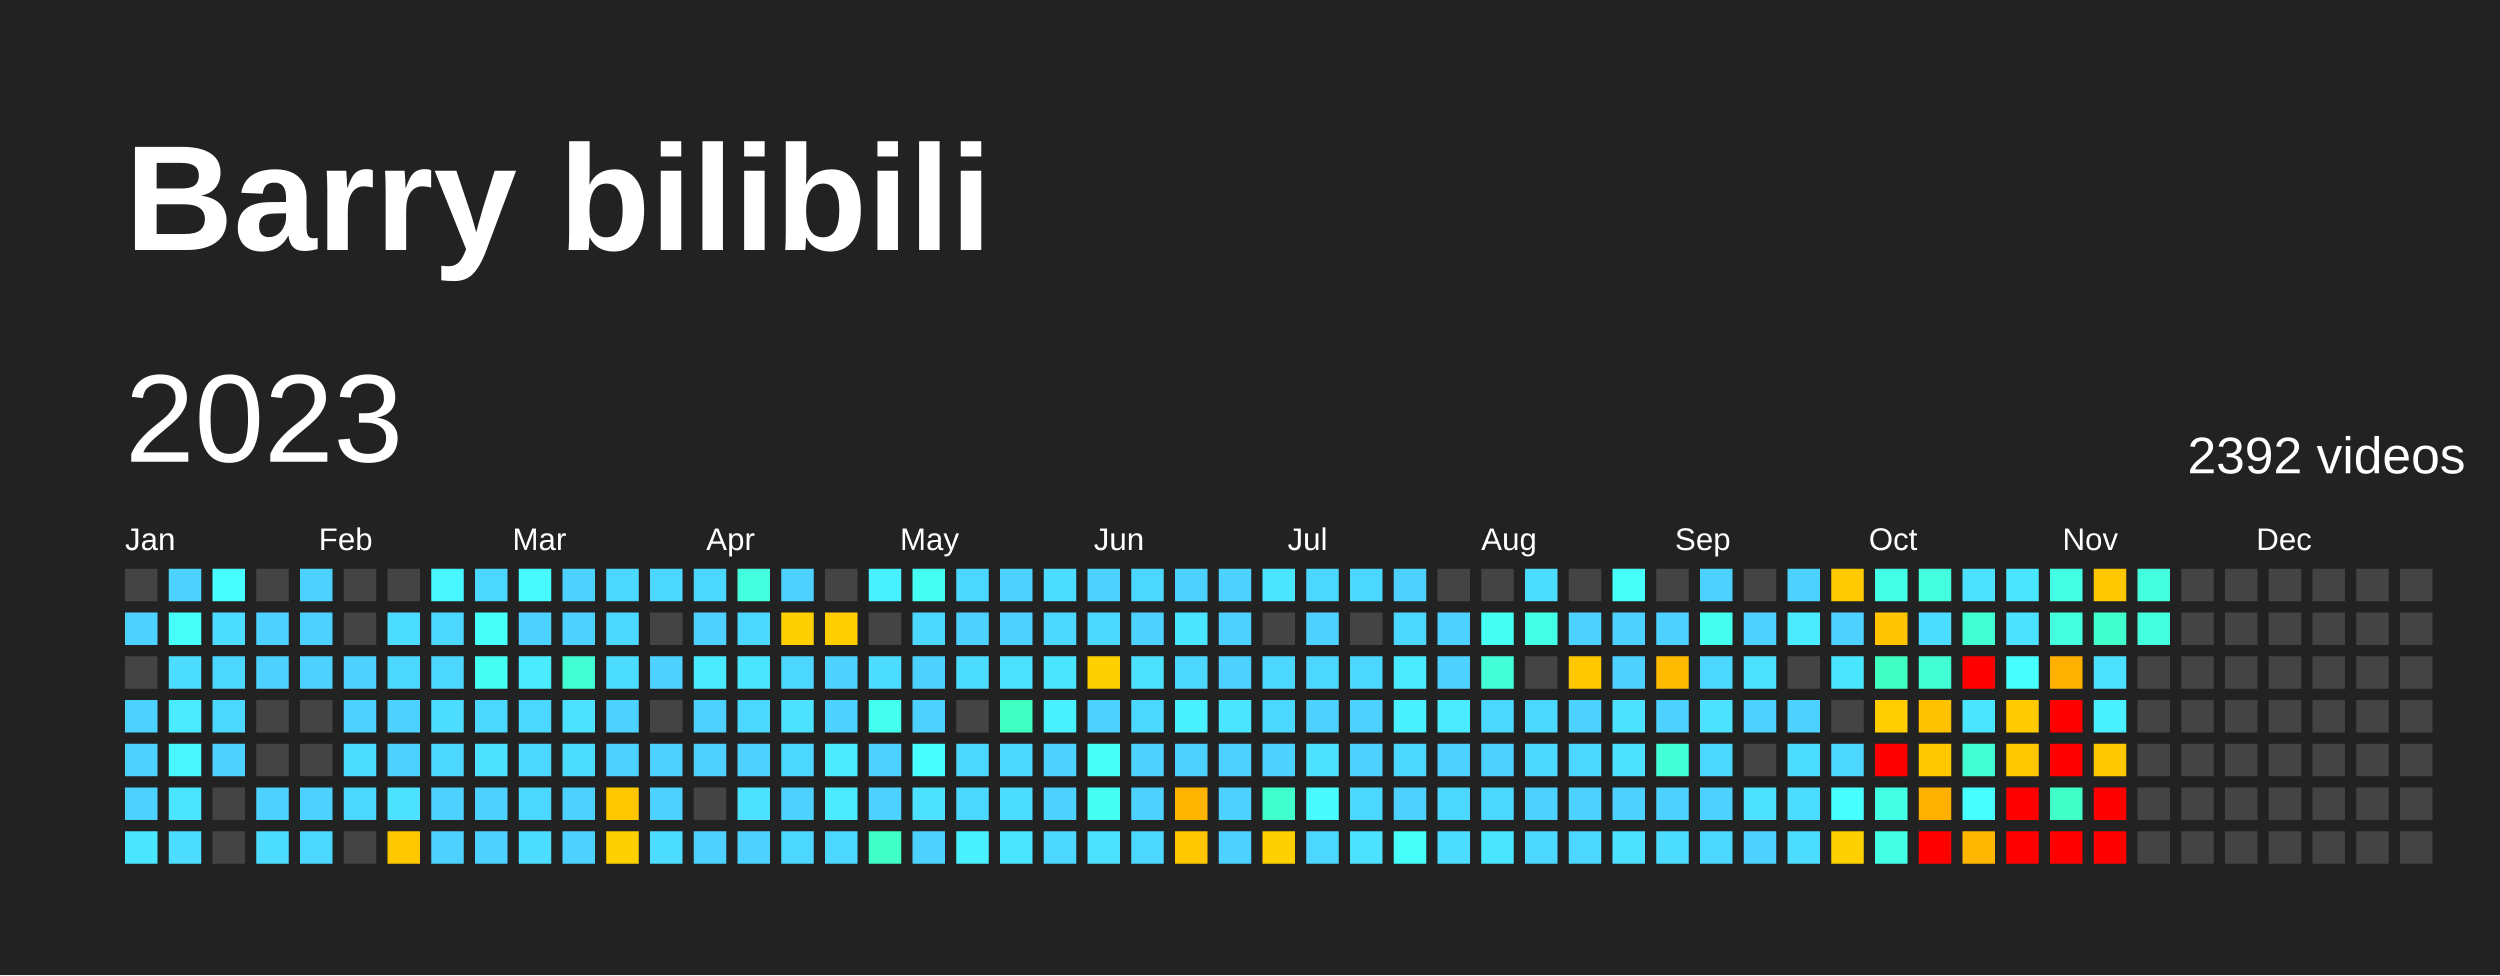
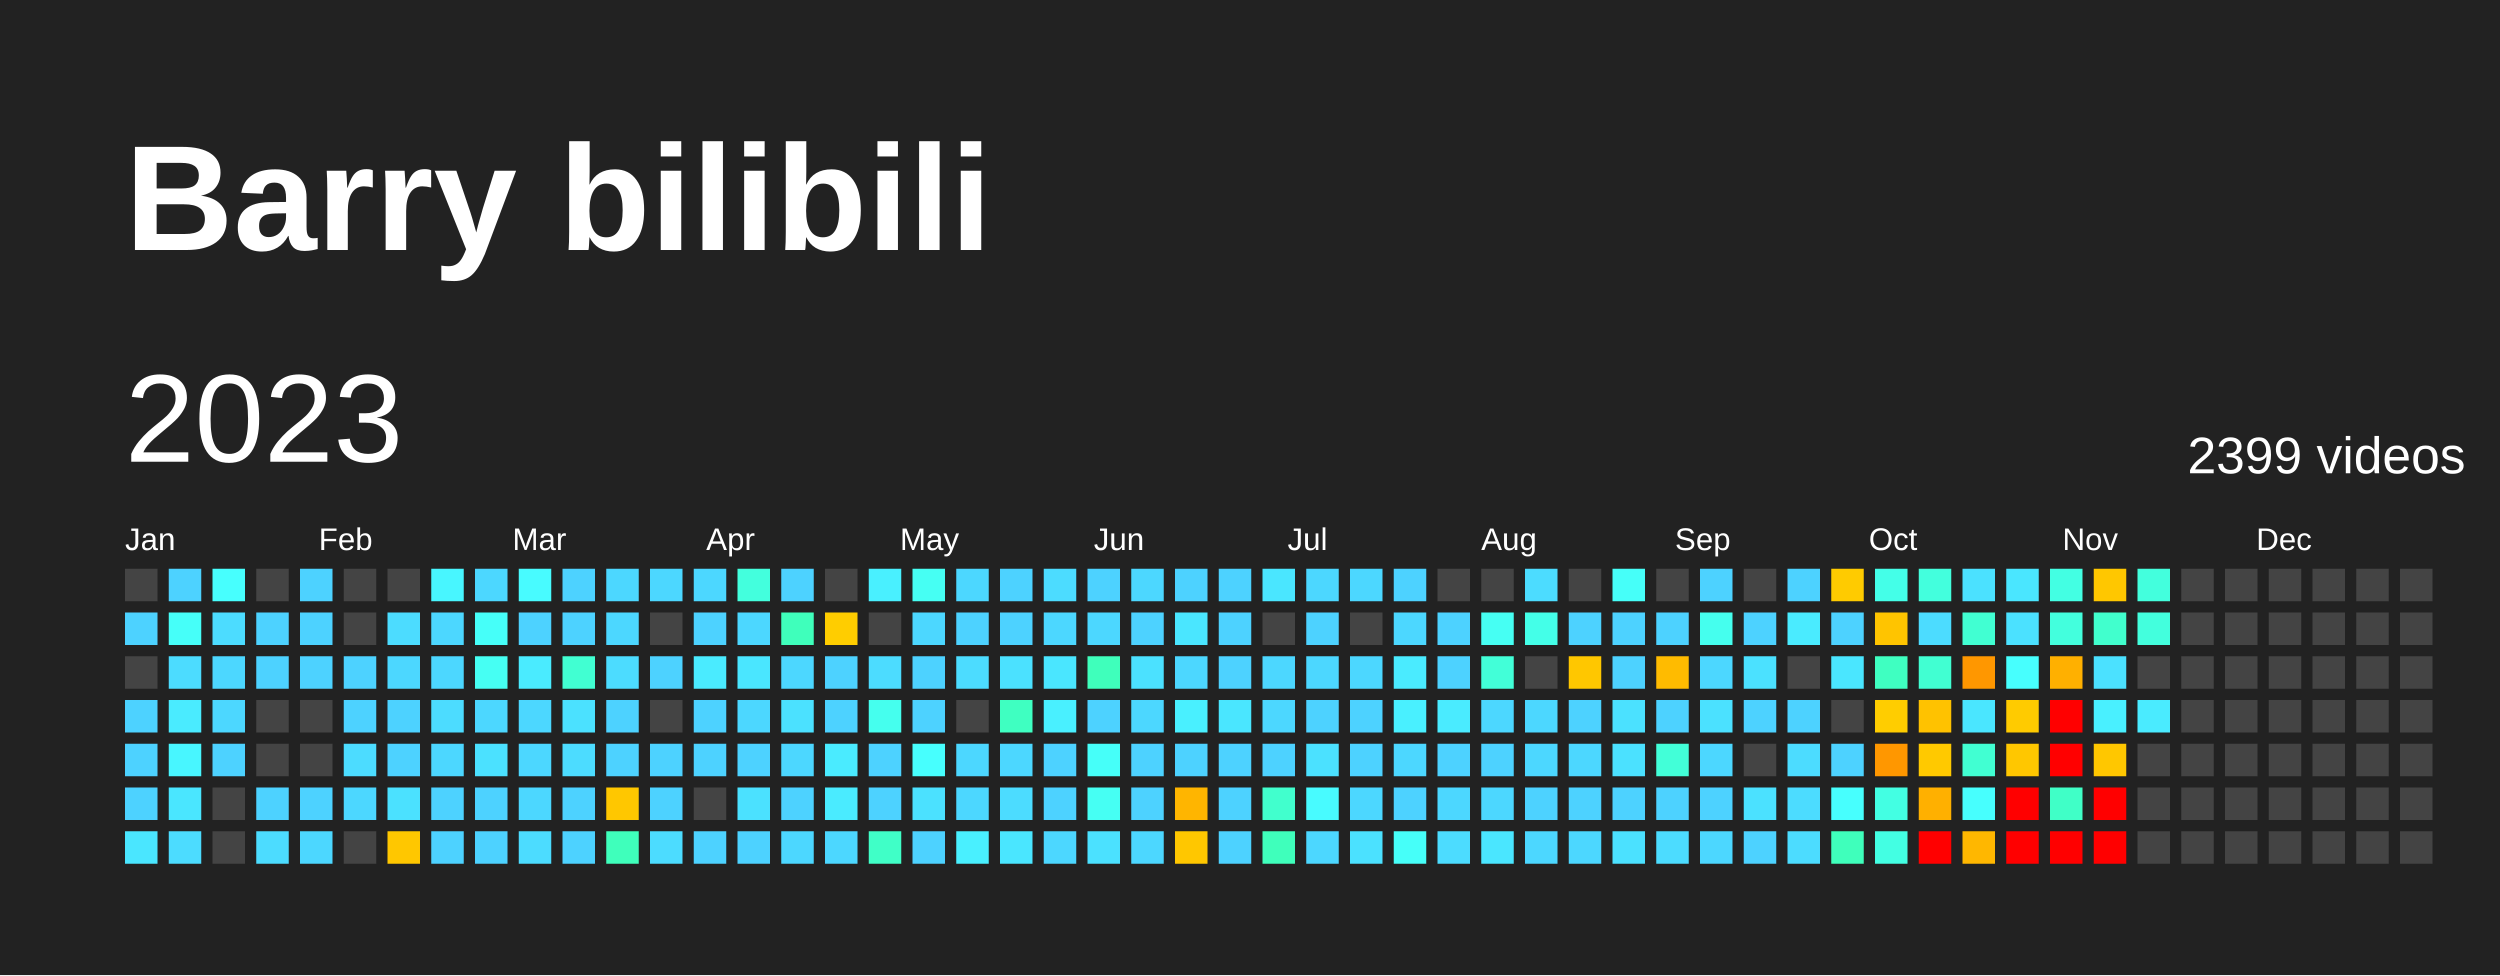
<svg xmlns="http://www.w3.org/2000/svg" baseProfile="full" height="78mm" version="1.1" viewBox="0,0,200,78" width="200mm">
  <defs />
  <rect fill="#222222" height="78" width="200" x="0" y="0" />
  <text fill="#FFFFFF" style="font-size:12px; font-family:Arial; font-weight:bold;" x="10" y="20">Barry bilibili</text>
  <text dominant-baseline="hanging" fill="#FFFFFF" style="font-size:10.0px; font-family:Arial;" x="10" y="30">2023</text>
-   <text dominant-baseline="hanging" fill="#FFFFFF" style="font-size:4.125px; font-family:Arial;" x="175" y="35">2392 videos</text>
+   <text dominant-baseline="hanging" fill="#FFFFFF" style="font-size:4.125px; font-family:Arial;" x="175" y="35">2399 videos</text>
  <text fill="#FFFFFF" style="font-size:2.5px; font-family:Arial" x="10.0" y="44">Jan</text>
  <text fill="#FFFFFF" style="font-size:2.5px; font-family:Arial" x="25.5" y="44">Feb</text>
  <text fill="#FFFFFF" style="font-size:2.5px; font-family:Arial" x="41.0" y="44">Mar</text>
  <text fill="#FFFFFF" style="font-size:2.5px; font-family:Arial" x="56.5" y="44">Apr</text>
  <text fill="#FFFFFF" style="font-size:2.5px; font-family:Arial" x="72.0" y="44">May</text>
  <text fill="#FFFFFF" style="font-size:2.5px; font-family:Arial" x="87.5" y="44">Jun</text>
  <text fill="#FFFFFF" style="font-size:2.5px; font-family:Arial" x="103.0" y="44">Jul</text>
  <text fill="#FFFFFF" style="font-size:2.5px; font-family:Arial" x="118.5" y="44">Aug</text>
  <text fill="#FFFFFF" style="font-size:2.5px; font-family:Arial" x="134.0" y="44">Sep</text>
  <text fill="#FFFFFF" style="font-size:2.5px; font-family:Arial" x="149.5" y="44">Oct</text>
  <text fill="#FFFFFF" style="font-size:2.5px; font-family:Arial" x="165.0" y="44">Nov</text>
  <text fill="#FFFFFF" style="font-size:2.5px; font-family:Arial" x="180.5" y="44">Dec</text>
  <rect fill="#444444" height="2.6" width="2.6" x="10.0" y="45.5" />
  <rect fill="#4dd2ff" height="2.6" width="2.6" x="10.0" y="49.0" />
  <rect fill="#444444" height="2.6" width="2.6" x="10.0" y="52.5" />
  <rect fill="#4dd2ff" height="2.6" width="2.6" x="10.0" y="56.0" />
  <rect fill="#4dd2ff" height="2.6" width="2.6" x="10.0" y="59.5" />
  <rect fill="#4dd2ff" height="2.6" width="2.6" x="10.0" y="63.0" />
  <rect fill="#4ae6ff" height="2.6" width="2.6" x="10.0" y="66.5" />
  <rect fill="#4dd2ff" height="2.6" width="2.6" x="13.5" y="45.5" />
  <rect fill="#46fff9" height="2.6" width="2.6" x="13.5" y="49.0" />
  <rect fill="#4cdcff" height="2.6" width="2.6" x="13.5" y="52.5" />
  <rect fill="#4aebff" height="2.6" width="2.6" x="13.5" y="56.0" />
  <rect fill="#48f6ff" height="2.6" width="2.6" x="13.5" y="59.5" />
  <rect fill="#4ae6ff" height="2.6" width="2.6" x="13.5" y="63.0" />
  <rect fill="#4cdcff" height="2.6" width="2.6" x="13.5" y="66.5" />
  <rect fill="#47fffe" height="2.6" width="2.6" x="17.0" y="45.5" />
  <rect fill="#4cdcff" height="2.6" width="2.6" x="17.0" y="49.0" />
  <rect fill="#4cd7ff" height="2.6" width="2.6" x="17.0" y="52.5" />
  <rect fill="#4cd7ff" height="2.6" width="2.6" x="17.0" y="56.0" />
  <rect fill="#4dd2ff" height="2.6" width="2.6" x="17.0" y="59.5" />
  <rect fill="#444444" height="2.6" width="2.6" x="17.0" y="63.0" />
  <rect fill="#444444" height="2.6" width="2.6" x="17.0" y="66.5" />
  <rect fill="#444444" height="2.6" width="2.6" x="20.5" y="45.5" />
  <rect fill="#4dd2ff" height="2.6" width="2.6" x="20.5" y="49.0" />
  <rect fill="#4dd2ff" height="2.6" width="2.6" x="20.5" y="52.5" />
  <rect fill="#444444" height="2.6" width="2.6" x="20.5" y="56.0" />
  <rect fill="#444444" height="2.6" width="2.6" x="20.5" y="59.5" />
  <rect fill="#4dd2ff" height="2.6" width="2.6" x="20.5" y="63.0" />
  <rect fill="#4cdcff" height="2.6" width="2.6" x="20.5" y="66.5" />
  <rect fill="#4dd2ff" height="2.6" width="2.6" x="24.0" y="45.5" />
  <rect fill="#4dd2ff" height="2.6" width="2.6" x="24.0" y="49.0" />
  <rect fill="#4dd2ff" height="2.6" width="2.6" x="24.0" y="52.5" />
  <rect fill="#444444" height="2.6" width="2.6" x="24.0" y="56.0" />
  <rect fill="#444444" height="2.6" width="2.6" x="24.0" y="59.5" />
  <rect fill="#4dd2ff" height="2.6" width="2.6" x="24.0" y="63.0" />
  <rect fill="#4cd7ff" height="2.6" width="2.6" x="24.0" y="66.5" />
  <rect fill="#444444" height="2.6" width="2.6" x="27.5" y="45.5" />
  <rect fill="#444444" height="2.6" width="2.6" x="27.5" y="49.0" />
  <rect fill="#4dd2ff" height="2.6" width="2.6" x="27.5" y="52.5" />
  <rect fill="#4dd2ff" height="2.6" width="2.6" x="27.5" y="56.0" />
  <rect fill="#4cdcff" height="2.6" width="2.6" x="27.5" y="59.5" />
  <rect fill="#4cd7ff" height="2.6" width="2.6" x="27.5" y="63.0" />
  <rect fill="#444444" height="2.6" width="2.6" x="27.5" y="66.5" />
  <rect fill="#444444" height="2.6" width="2.6" x="31.0" y="45.5" />
  <rect fill="#4cdcff" height="2.6" width="2.6" x="31.0" y="49.0" />
  <rect fill="#4cd7ff" height="2.6" width="2.6" x="31.0" y="52.5" />
  <rect fill="#4dd2ff" height="2.6" width="2.6" x="31.0" y="56.0" />
  <rect fill="#4dd2ff" height="2.6" width="2.6" x="31.0" y="59.5" />
  <rect fill="#4be1ff" height="2.6" width="2.6" x="31.0" y="63.0" />
  <rect fill="#ffc700" height="2.6" width="2.6" x="31.0" y="66.5" />
  <rect fill="#48f6ff" height="2.6" width="2.6" x="34.5" y="45.5" />
  <rect fill="#4cd7ff" height="2.6" width="2.6" x="34.5" y="49.0" />
  <rect fill="#4cd7ff" height="2.6" width="2.6" x="34.5" y="52.5" />
  <rect fill="#4cdcff" height="2.6" width="2.6" x="34.5" y="56.0" />
  <rect fill="#4cd7ff" height="2.6" width="2.6" x="34.5" y="59.5" />
  <rect fill="#4dd2ff" height="2.6" width="2.6" x="34.5" y="63.0" />
  <rect fill="#4dd2ff" height="2.6" width="2.6" x="34.5" y="66.5" />
  <rect fill="#4cd7ff" height="2.6" width="2.6" x="38.0" y="45.5" />
  <rect fill="#46fff9" height="2.6" width="2.6" x="38.0" y="49.0" />
  <rect fill="#46fff3" height="2.6" width="2.6" x="38.0" y="52.5" />
  <rect fill="#4cd7ff" height="2.6" width="2.6" x="38.0" y="56.0" />
  <rect fill="#4be1ff" height="2.6" width="2.6" x="38.0" y="59.5" />
  <rect fill="#4dd2ff" height="2.6" width="2.6" x="38.0" y="63.0" />
  <rect fill="#4dd2ff" height="2.6" width="2.6" x="38.0" y="66.5" />
  <rect fill="#48fbff" height="2.6" width="2.6" x="41.5" y="45.5" />
  <rect fill="#4dd2ff" height="2.6" width="2.6" x="41.5" y="49.0" />
  <rect fill="#4aebff" height="2.6" width="2.6" x="41.5" y="52.5" />
  <rect fill="#4cd7ff" height="2.6" width="2.6" x="41.5" y="56.0" />
  <rect fill="#4cd7ff" height="2.6" width="2.6" x="41.5" y="59.5" />
  <rect fill="#4cd7ff" height="2.6" width="2.6" x="41.5" y="63.0" />
  <rect fill="#4cdcff" height="2.6" width="2.6" x="41.5" y="66.5" />
  <rect fill="#4dd2ff" height="2.6" width="2.6" x="45.0" y="45.5" />
  <rect fill="#4dd2ff" height="2.6" width="2.6" x="45.0" y="49.0" />
  <rect fill="#41ffd2" height="2.6" width="2.6" x="45.0" y="52.5" />
  <rect fill="#4be1ff" height="2.6" width="2.6" x="45.0" y="56.0" />
  <rect fill="#4cdcff" height="2.6" width="2.6" x="45.0" y="59.5" />
  <rect fill="#4dd2ff" height="2.6" width="2.6" x="45.0" y="63.0" />
  <rect fill="#4dd2ff" height="2.6" width="2.6" x="45.0" y="66.5" />
  <rect fill="#4cd7ff" height="2.6" width="2.6" x="48.5" y="45.5" />
  <rect fill="#4cd7ff" height="2.6" width="2.6" x="48.5" y="49.0" />
  <rect fill="#4cdcff" height="2.6" width="2.6" x="48.5" y="52.5" />
  <rect fill="#4dd2ff" height="2.6" width="2.6" x="48.5" y="56.0" />
  <rect fill="#4dd2ff" height="2.6" width="2.6" x="48.5" y="59.5" />
  <rect fill="#ffc700" height="2.6" width="2.6" x="48.5" y="63.0" />
-   <rect fill="#ffd000" height="2.6" width="2.6" x="48.5" y="66.5" />
+   <rect fill="#3fffbb" height="2.6" width="2.6" x="48.5" y="66.5" />
  <rect fill="#4cd7ff" height="2.6" width="2.6" x="52.0" y="45.5" />
  <rect fill="#444444" height="2.6" width="2.6" x="52.0" y="49.0" />
  <rect fill="#4dd2ff" height="2.6" width="2.6" x="52.0" y="52.5" />
  <rect fill="#444444" height="2.6" width="2.6" x="52.0" y="56.0" />
  <rect fill="#4dd2ff" height="2.6" width="2.6" x="52.0" y="59.5" />
  <rect fill="#4dd2ff" height="2.6" width="2.6" x="52.0" y="63.0" />
  <rect fill="#4cdcff" height="2.6" width="2.6" x="52.0" y="66.5" />
  <rect fill="#4cd7ff" height="2.6" width="2.6" x="55.5" y="45.5" />
  <rect fill="#4dd2ff" height="2.6" width="2.6" x="55.5" y="49.0" />
  <rect fill="#4aebff" height="2.6" width="2.6" x="55.5" y="52.5" />
  <rect fill="#4dd2ff" height="2.6" width="2.6" x="55.5" y="56.0" />
  <rect fill="#4dd2ff" height="2.6" width="2.6" x="55.5" y="59.5" />
  <rect fill="#444444" height="2.6" width="2.6" x="55.5" y="63.0" />
  <rect fill="#4dd2ff" height="2.6" width="2.6" x="55.5" y="66.5" />
  <rect fill="#43ffdd" height="2.6" width="2.6" x="59.0" y="45.5" />
  <rect fill="#4cd7ff" height="2.6" width="2.6" x="59.0" y="49.0" />
  <rect fill="#4ae6ff" height="2.6" width="2.6" x="59.0" y="52.5" />
  <rect fill="#4cd7ff" height="2.6" width="2.6" x="59.0" y="56.0" />
  <rect fill="#4dd2ff" height="2.6" width="2.6" x="59.0" y="59.5" />
  <rect fill="#4be1ff" height="2.6" width="2.6" x="59.0" y="63.0" />
  <rect fill="#4dd2ff" height="2.6" width="2.6" x="59.0" y="66.5" />
  <rect fill="#4dd2ff" height="2.6" width="2.6" x="62.5" y="45.5" />
-   <rect fill="#ffd000" height="2.6" width="2.6" x="62.5" y="49.0" />
+   <rect fill="#3fffbb" height="2.6" width="2.6" x="62.5" y="49.0" />
  <rect fill="#4cd7ff" height="2.6" width="2.6" x="62.5" y="52.5" />
  <rect fill="#4be1ff" height="2.6" width="2.6" x="62.5" y="56.0" />
  <rect fill="#4cd7ff" height="2.6" width="2.6" x="62.5" y="59.5" />
  <rect fill="#4dd2ff" height="2.6" width="2.6" x="62.5" y="63.0" />
  <rect fill="#4cd7ff" height="2.6" width="2.6" x="62.5" y="66.5" />
  <rect fill="#444444" height="2.6" width="2.6" x="66.0" y="45.5" />
  <rect fill="#ffcd00" height="2.6" width="2.6" x="66.0" y="49.0" />
  <rect fill="#4dd2ff" height="2.6" width="2.6" x="66.0" y="52.5" />
  <rect fill="#4dd2ff" height="2.6" width="2.6" x="66.0" y="56.0" />
  <rect fill="#4aebff" height="2.6" width="2.6" x="66.0" y="59.5" />
  <rect fill="#4aebff" height="2.6" width="2.6" x="66.0" y="63.0" />
  <rect fill="#4cd7ff" height="2.6" width="2.6" x="66.0" y="66.5" />
  <rect fill="#49f0ff" height="2.6" width="2.6" x="69.5" y="45.5" />
  <rect fill="#444444" height="2.6" width="2.6" x="69.5" y="49.0" />
  <rect fill="#4cdcff" height="2.6" width="2.6" x="69.5" y="52.5" />
  <rect fill="#45ffee" height="2.6" width="2.6" x="69.5" y="56.0" />
  <rect fill="#4dd2ff" height="2.6" width="2.6" x="69.5" y="59.5" />
  <rect fill="#4dd2ff" height="2.6" width="2.6" x="69.5" y="63.0" />
  <rect fill="#40ffc7" height="2.6" width="2.6" x="69.5" y="66.5" />
  <rect fill="#46fff3" height="2.6" width="2.6" x="73.0" y="45.5" />
  <rect fill="#4cd7ff" height="2.6" width="2.6" x="73.0" y="49.0" />
  <rect fill="#4dd2ff" height="2.6" width="2.6" x="73.0" y="52.5" />
  <rect fill="#4dd2ff" height="2.6" width="2.6" x="73.0" y="56.0" />
  <rect fill="#47fffe" height="2.6" width="2.6" x="73.0" y="59.5" />
  <rect fill="#4be1ff" height="2.6" width="2.6" x="73.0" y="63.0" />
  <rect fill="#4dd2ff" height="2.6" width="2.6" x="73.0" y="66.5" />
  <rect fill="#4cd7ff" height="2.6" width="2.6" x="76.5" y="45.5" />
  <rect fill="#4dd2ff" height="2.6" width="2.6" x="76.5" y="49.0" />
  <rect fill="#4cdcff" height="2.6" width="2.6" x="76.5" y="52.5" />
  <rect fill="#444444" height="2.6" width="2.6" x="76.5" y="56.0" />
  <rect fill="#4cd7ff" height="2.6" width="2.6" x="76.5" y="59.5" />
  <rect fill="#4cd7ff" height="2.6" width="2.6" x="76.5" y="63.0" />
  <rect fill="#49f0ff" height="2.6" width="2.6" x="76.5" y="66.5" />
  <rect fill="#4dd2ff" height="2.6" width="2.6" x="80.0" y="45.5" />
  <rect fill="#4dd2ff" height="2.6" width="2.6" x="80.0" y="49.0" />
  <rect fill="#4be1ff" height="2.6" width="2.6" x="80.0" y="52.5" />
  <rect fill="#3fffc1" height="2.6" width="2.6" x="80.0" y="56.0" />
  <rect fill="#4cd7ff" height="2.6" width="2.6" x="80.0" y="59.5" />
  <rect fill="#4cdcff" height="2.6" width="2.6" x="80.0" y="63.0" />
  <rect fill="#4ae6ff" height="2.6" width="2.6" x="80.0" y="66.5" />
  <rect fill="#4cdcff" height="2.6" width="2.6" x="83.5" y="45.5" />
  <rect fill="#4cd7ff" height="2.6" width="2.6" x="83.5" y="49.0" />
  <rect fill="#4ae6ff" height="2.6" width="2.6" x="83.5" y="52.5" />
  <rect fill="#49f0ff" height="2.6" width="2.6" x="83.5" y="56.0" />
  <rect fill="#4dd2ff" height="2.6" width="2.6" x="83.5" y="59.5" />
  <rect fill="#4dd2ff" height="2.6" width="2.6" x="83.5" y="63.0" />
  <rect fill="#4cd7ff" height="2.6" width="2.6" x="83.5" y="66.5" />
  <rect fill="#4dd2ff" height="2.6" width="2.6" x="87.0" y="45.5" />
  <rect fill="#4cd7ff" height="2.6" width="2.6" x="87.0" y="49.0" />
-   <rect fill="#ffd000" height="2.6" width="2.6" x="87.0" y="52.5" />
+   <rect fill="#3fffbb" height="2.6" width="2.6" x="87.0" y="52.5" />
  <rect fill="#4dd2ff" height="2.6" width="2.6" x="87.0" y="56.0" />
  <rect fill="#46fff9" height="2.6" width="2.6" x="87.0" y="59.5" />
  <rect fill="#46fff3" height="2.6" width="2.6" x="87.0" y="63.0" />
  <rect fill="#4be1ff" height="2.6" width="2.6" x="87.0" y="66.5" />
  <rect fill="#4cd7ff" height="2.6" width="2.6" x="90.5" y="45.5" />
  <rect fill="#4dd2ff" height="2.6" width="2.6" x="90.5" y="49.0" />
  <rect fill="#4be1ff" height="2.6" width="2.6" x="90.5" y="52.5" />
  <rect fill="#4cd7ff" height="2.6" width="2.6" x="90.5" y="56.0" />
  <rect fill="#4dd2ff" height="2.6" width="2.6" x="90.5" y="59.5" />
  <rect fill="#4dd2ff" height="2.6" width="2.6" x="90.5" y="63.0" />
  <rect fill="#4cd7ff" height="2.6" width="2.6" x="90.5" y="66.5" />
  <rect fill="#4dd2ff" height="2.6" width="2.6" x="94.0" y="45.5" />
  <rect fill="#4ae6ff" height="2.6" width="2.6" x="94.0" y="49.0" />
  <rect fill="#4cd7ff" height="2.6" width="2.6" x="94.0" y="52.5" />
  <rect fill="#49f0ff" height="2.6" width="2.6" x="94.0" y="56.0" />
  <rect fill="#4dd2ff" height="2.6" width="2.6" x="94.0" y="59.5" />
  <rect fill="#ffb500" height="2.6" width="2.6" x="94.0" y="63.0" />
  <rect fill="#ffc700" height="2.6" width="2.6" x="94.0" y="66.5" />
  <rect fill="#4dd2ff" height="2.6" width="2.6" x="97.5" y="45.5" />
  <rect fill="#4dd2ff" height="2.6" width="2.6" x="97.5" y="49.0" />
  <rect fill="#4dd2ff" height="2.6" width="2.6" x="97.5" y="52.5" />
  <rect fill="#4ae6ff" height="2.6" width="2.6" x="97.5" y="56.0" />
  <rect fill="#4dd2ff" height="2.6" width="2.6" x="97.5" y="59.5" />
  <rect fill="#4dd2ff" height="2.6" width="2.6" x="97.5" y="63.0" />
  <rect fill="#4dd2ff" height="2.6" width="2.6" x="97.5" y="66.5" />
  <rect fill="#4ae6ff" height="2.6" width="2.6" x="101.0" y="45.5" />
  <rect fill="#444444" height="2.6" width="2.6" x="101.0" y="49.0" />
  <rect fill="#4cd7ff" height="2.6" width="2.6" x="101.0" y="52.5" />
  <rect fill="#4cd7ff" height="2.6" width="2.6" x="101.0" y="56.0" />
  <rect fill="#4dd2ff" height="2.6" width="2.6" x="101.0" y="59.5" />
  <rect fill="#41ffcd" height="2.6" width="2.6" x="101.0" y="63.0" />
-   <rect fill="#ffd000" height="2.6" width="2.6" x="101.0" y="66.5" />
+   <rect fill="#3fffbb" height="2.6" width="2.6" x="101.0" y="66.5" />
  <rect fill="#4cd7ff" height="2.6" width="2.6" x="104.5" y="45.5" />
  <rect fill="#4dd2ff" height="2.6" width="2.6" x="104.5" y="49.0" />
  <rect fill="#4cd7ff" height="2.6" width="2.6" x="104.5" y="52.5" />
  <rect fill="#4dd2ff" height="2.6" width="2.6" x="104.5" y="56.0" />
  <rect fill="#4be1ff" height="2.6" width="2.6" x="104.5" y="59.5" />
  <rect fill="#48fbff" height="2.6" width="2.6" x="104.5" y="63.0" />
  <rect fill="#4cd7ff" height="2.6" width="2.6" x="104.5" y="66.5" />
  <rect fill="#4cd7ff" height="2.6" width="2.6" x="108.0" y="45.5" />
  <rect fill="#444444" height="2.6" width="2.6" x="108.0" y="49.0" />
  <rect fill="#4cd7ff" height="2.6" width="2.6" x="108.0" y="52.5" />
  <rect fill="#4dd2ff" height="2.6" width="2.6" x="108.0" y="56.0" />
  <rect fill="#4dd2ff" height="2.6" width="2.6" x="108.0" y="59.5" />
  <rect fill="#4cd7ff" height="2.6" width="2.6" x="108.0" y="63.0" />
  <rect fill="#4be1ff" height="2.6" width="2.6" x="108.0" y="66.5" />
  <rect fill="#4dd2ff" height="2.6" width="2.6" x="111.5" y="45.5" />
  <rect fill="#4cd7ff" height="2.6" width="2.6" x="111.5" y="49.0" />
  <rect fill="#4aebff" height="2.6" width="2.6" x="111.5" y="52.5" />
  <rect fill="#49f0ff" height="2.6" width="2.6" x="111.5" y="56.0" />
  <rect fill="#4cd7ff" height="2.6" width="2.6" x="111.5" y="59.5" />
  <rect fill="#4dd2ff" height="2.6" width="2.6" x="111.5" y="63.0" />
  <rect fill="#46fff9" height="2.6" width="2.6" x="111.5" y="66.5" />
  <rect fill="#444444" height="2.6" width="2.6" x="115.0" y="45.5" />
  <rect fill="#4dd2ff" height="2.6" width="2.6" x="115.0" y="49.0" />
  <rect fill="#4dd2ff" height="2.6" width="2.6" x="115.0" y="52.5" />
  <rect fill="#4aebff" height="2.6" width="2.6" x="115.0" y="56.0" />
  <rect fill="#4dd2ff" height="2.6" width="2.6" x="115.0" y="59.5" />
  <rect fill="#4cd7ff" height="2.6" width="2.6" x="115.0" y="63.0" />
  <rect fill="#4cdcff" height="2.6" width="2.6" x="115.0" y="66.5" />
  <rect fill="#444444" height="2.6" width="2.6" x="118.5" y="45.5" />
  <rect fill="#46fff3" height="2.6" width="2.6" x="118.5" y="49.0" />
  <rect fill="#42ffd8" height="2.6" width="2.6" x="118.5" y="52.5" />
  <rect fill="#4cd7ff" height="2.6" width="2.6" x="118.5" y="56.0" />
  <rect fill="#4dd2ff" height="2.6" width="2.6" x="118.5" y="59.5" />
  <rect fill="#4cd7ff" height="2.6" width="2.6" x="118.5" y="63.0" />
  <rect fill="#4ae6ff" height="2.6" width="2.6" x="118.5" y="66.5" />
  <rect fill="#4cdcff" height="2.6" width="2.6" x="122.0" y="45.5" />
  <rect fill="#44ffe8" height="2.6" width="2.6" x="122.0" y="49.0" />
  <rect fill="#444444" height="2.6" width="2.6" x="122.0" y="52.5" />
  <rect fill="#4cd7ff" height="2.6" width="2.6" x="122.0" y="56.0" />
  <rect fill="#4cd7ff" height="2.6" width="2.6" x="122.0" y="59.5" />
  <rect fill="#4dd2ff" height="2.6" width="2.6" x="122.0" y="63.0" />
  <rect fill="#4cd7ff" height="2.6" width="2.6" x="122.0" y="66.5" />
  <rect fill="#444444" height="2.6" width="2.6" x="125.5" y="45.5" />
  <rect fill="#4dd2ff" height="2.6" width="2.6" x="125.5" y="49.0" />
  <rect fill="#ffc700" height="2.6" width="2.6" x="125.5" y="52.5" />
  <rect fill="#4dd2ff" height="2.6" width="2.6" x="125.5" y="56.0" />
  <rect fill="#4cd7ff" height="2.6" width="2.6" x="125.5" y="59.5" />
  <rect fill="#4dd2ff" height="2.6" width="2.6" x="125.5" y="63.0" />
  <rect fill="#4cd7ff" height="2.6" width="2.6" x="125.5" y="66.5" />
  <rect fill="#46fff9" height="2.6" width="2.6" x="129.0" y="45.5" />
  <rect fill="#4dd2ff" height="2.6" width="2.6" x="129.0" y="49.0" />
  <rect fill="#4dd2ff" height="2.6" width="2.6" x="129.0" y="52.5" />
  <rect fill="#4be1ff" height="2.6" width="2.6" x="129.0" y="56.0" />
  <rect fill="#4be1ff" height="2.6" width="2.6" x="129.0" y="59.5" />
  <rect fill="#4dd2ff" height="2.6" width="2.6" x="129.0" y="63.0" />
  <rect fill="#4be1ff" height="2.6" width="2.6" x="129.0" y="66.5" />
  <rect fill="#444444" height="2.6" width="2.6" x="132.5" y="45.5" />
  <rect fill="#4dd2ff" height="2.6" width="2.6" x="132.5" y="49.0" />
  <rect fill="#ffbb00" height="2.6" width="2.6" x="132.5" y="52.5" />
  <rect fill="#4dd2ff" height="2.6" width="2.6" x="132.5" y="56.0" />
  <rect fill="#42ffd8" height="2.6" width="2.6" x="132.5" y="59.5" />
  <rect fill="#4dd2ff" height="2.6" width="2.6" x="132.5" y="63.0" />
  <rect fill="#4cdcff" height="2.6" width="2.6" x="132.5" y="66.5" />
  <rect fill="#4dd2ff" height="2.6" width="2.6" x="136.0" y="45.5" />
  <rect fill="#45ffee" height="2.6" width="2.6" x="136.0" y="49.0" />
  <rect fill="#4cd7ff" height="2.6" width="2.6" x="136.0" y="52.5" />
  <rect fill="#4be1ff" height="2.6" width="2.6" x="136.0" y="56.0" />
  <rect fill="#4cd7ff" height="2.6" width="2.6" x="136.0" y="59.5" />
  <rect fill="#4dd2ff" height="2.6" width="2.6" x="136.0" y="63.0" />
  <rect fill="#4cd7ff" height="2.6" width="2.6" x="136.0" y="66.5" />
  <rect fill="#444444" height="2.6" width="2.6" x="139.5" y="45.5" />
  <rect fill="#4dd2ff" height="2.6" width="2.6" x="139.5" y="49.0" />
  <rect fill="#4be1ff" height="2.6" width="2.6" x="139.5" y="52.5" />
  <rect fill="#4dd2ff" height="2.6" width="2.6" x="139.5" y="56.0" />
  <rect fill="#444444" height="2.6" width="2.6" x="139.5" y="59.5" />
  <rect fill="#4be1ff" height="2.6" width="2.6" x="139.5" y="63.0" />
  <rect fill="#4dd2ff" height="2.6" width="2.6" x="139.5" y="66.5" />
  <rect fill="#4dd2ff" height="2.6" width="2.6" x="143.0" y="45.5" />
  <rect fill="#4aebff" height="2.6" width="2.6" x="143.0" y="49.0" />
  <rect fill="#444444" height="2.6" width="2.6" x="143.0" y="52.5" />
  <rect fill="#4dd2ff" height="2.6" width="2.6" x="143.0" y="56.0" />
  <rect fill="#4cdcff" height="2.6" width="2.6" x="143.0" y="59.5" />
  <rect fill="#4cdcff" height="2.6" width="2.6" x="143.0" y="63.0" />
  <rect fill="#4cdcff" height="2.6" width="2.6" x="143.0" y="66.5" />
  <rect fill="#ffcb00" height="2.6" width="2.6" x="146.5" y="45.5" />
  <rect fill="#4dd2ff" height="2.6" width="2.6" x="146.5" y="49.0" />
  <rect fill="#4ae6ff" height="2.6" width="2.6" x="146.5" y="52.5" />
  <rect fill="#444444" height="2.6" width="2.6" x="146.5" y="56.0" />
-   <rect fill="#4cd7ff" height="2.6" width="2.6" x="146.5" y="59.5" />
+   <rect fill="#4dd2ff" height="2.6" width="2.6" x="146.5" y="59.5" />
  <rect fill="#47fffe" height="2.6" width="2.6" x="146.5" y="63.0" />
-   <rect fill="#ffd000" height="2.6" width="2.6" x="146.5" y="66.5" />
+   <rect fill="#3fffbb" height="2.6" width="2.6" x="146.5" y="66.5" />
  <rect fill="#44ffe8" height="2.6" width="2.6" x="150.0" y="45.5" />
  <rect fill="#ffc400" height="2.6" width="2.6" x="150.0" y="49.0" />
  <rect fill="#3fffc1" height="2.6" width="2.6" x="150.0" y="52.5" />
  <rect fill="#ffcd00" height="2.6" width="2.6" x="150.0" y="56.0" />
-   <rect fill="red" height="2.6" width="2.6" x="150.0" y="59.5" />
+   <rect fill="#ff9700" height="2.6" width="2.6" x="150.0" y="59.5" />
  <rect fill="#43ffe3" height="2.6" width="2.6" x="150.0" y="63.0" />
  <rect fill="#43ffe3" height="2.6" width="2.6" x="150.0" y="66.5" />
  <rect fill="#43ffdd" height="2.6" width="2.6" x="153.5" y="45.5" />
  <rect fill="#4cdcff" height="2.6" width="2.6" x="153.5" y="49.0" />
  <rect fill="#41ffd2" height="2.6" width="2.6" x="153.5" y="52.5" />
  <rect fill="#ffc200" height="2.6" width="2.6" x="153.5" y="56.0" />
  <rect fill="#ffc900" height="2.6" width="2.6" x="153.5" y="59.5" />
  <rect fill="#ffb000" height="2.6" width="2.6" x="153.5" y="63.0" />
  <rect fill="red" height="2.6" width="2.6" x="153.5" y="66.5" />
  <rect fill="#4be1ff" height="2.6" width="2.6" x="157.0" y="45.5" />
  <rect fill="#41ffd2" height="2.6" width="2.6" x="157.0" y="49.0" />
-   <rect fill="red" height="2.6" width="2.6" x="157.0" y="52.5" />
+   <rect fill="#ff9700" height="2.6" width="2.6" x="157.0" y="52.5" />
  <rect fill="#4ae6ff" height="2.6" width="2.6" x="157.0" y="56.0" />
  <rect fill="#41ffd2" height="2.6" width="2.6" x="157.0" y="59.5" />
  <rect fill="#47fffe" height="2.6" width="2.6" x="157.0" y="63.0" />
  <rect fill="#ffb700" height="2.6" width="2.6" x="157.0" y="66.5" />
  <rect fill="#4ae6ff" height="2.6" width="2.6" x="160.5" y="45.5" />
  <rect fill="#4be1ff" height="2.6" width="2.6" x="160.5" y="49.0" />
  <rect fill="#47fffe" height="2.6" width="2.6" x="160.5" y="52.5" />
  <rect fill="#ffcb00" height="2.6" width="2.6" x="160.5" y="56.0" />
  <rect fill="#ffc700" height="2.6" width="2.6" x="160.5" y="59.5" />
  <rect fill="red" height="2.6" width="2.6" x="160.5" y="63.0" />
  <rect fill="red" height="2.6" width="2.6" x="160.5" y="66.5" />
  <rect fill="#43ffe3" height="2.6" width="2.6" x="164.0" y="45.5" />
  <rect fill="#43ffdd" height="2.6" width="2.6" x="164.0" y="49.0" />
  <rect fill="#ffb000" height="2.6" width="2.6" x="164.0" y="52.5" />
  <rect fill="red" height="2.6" width="2.6" x="164.0" y="56.0" />
  <rect fill="red" height="2.6" width="2.6" x="164.0" y="59.5" />
  <rect fill="#40ffc7" height="2.6" width="2.6" x="164.0" y="63.0" />
  <rect fill="red" height="2.6" width="2.6" x="164.0" y="66.5" />
  <rect fill="#ffc700" height="2.6" width="2.6" x="167.5" y="45.5" />
  <rect fill="#41ffcd" height="2.6" width="2.6" x="167.5" y="49.0" />
  <rect fill="#4be1ff" height="2.6" width="2.6" x="167.5" y="52.5" />
  <rect fill="#49f0ff" height="2.6" width="2.6" x="167.5" y="56.0" />
  <rect fill="#ffc700" height="2.6" width="2.6" x="167.5" y="59.5" />
  <rect fill="red" height="2.6" width="2.6" x="167.5" y="63.0" />
  <rect fill="red" height="2.6" width="2.6" x="167.5" y="66.5" />
  <rect fill="#43ffdd" height="2.6" width="2.6" x="171.0" y="45.5" />
  <rect fill="#43ffdd" height="2.6" width="2.6" x="171.0" y="49.0" />
  <rect fill="#444444" height="2.6" width="2.6" x="171.0" y="52.5" />
-   <rect fill="#444444" height="2.6" width="2.6" x="171.0" y="56.0" />
+   <rect fill="#4aebff" height="2.6" width="2.6" x="171.0" y="56.0" />
  <rect fill="#444444" height="2.6" width="2.6" x="171.0" y="59.5" />
  <rect fill="#444444" height="2.6" width="2.6" x="171.0" y="63.0" />
  <rect fill="#444444" height="2.6" width="2.6" x="171.0" y="66.5" />
  <rect fill="#444444" height="2.6" width="2.6" x="174.5" y="45.5" />
  <rect fill="#444444" height="2.6" width="2.6" x="174.5" y="49.0" />
  <rect fill="#444444" height="2.6" width="2.6" x="174.5" y="52.5" />
  <rect fill="#444444" height="2.6" width="2.6" x="174.5" y="56.0" />
  <rect fill="#444444" height="2.6" width="2.6" x="174.5" y="59.5" />
  <rect fill="#444444" height="2.6" width="2.6" x="174.5" y="63.0" />
  <rect fill="#444444" height="2.6" width="2.6" x="174.5" y="66.5" />
  <rect fill="#444444" height="2.6" width="2.6" x="178.0" y="45.5" />
  <rect fill="#444444" height="2.6" width="2.6" x="178.0" y="49.0" />
  <rect fill="#444444" height="2.6" width="2.6" x="178.0" y="52.5" />
  <rect fill="#444444" height="2.6" width="2.6" x="178.0" y="56.0" />
  <rect fill="#444444" height="2.6" width="2.6" x="178.0" y="59.5" />
  <rect fill="#444444" height="2.6" width="2.6" x="178.0" y="63.0" />
  <rect fill="#444444" height="2.6" width="2.6" x="178.0" y="66.5" />
  <rect fill="#444444" height="2.6" width="2.6" x="181.5" y="45.5" />
  <rect fill="#444444" height="2.6" width="2.6" x="181.5" y="49.0" />
  <rect fill="#444444" height="2.6" width="2.6" x="181.5" y="52.5" />
  <rect fill="#444444" height="2.6" width="2.6" x="181.5" y="56.0" />
  <rect fill="#444444" height="2.6" width="2.6" x="181.5" y="59.5" />
  <rect fill="#444444" height="2.6" width="2.6" x="181.5" y="63.0" />
  <rect fill="#444444" height="2.6" width="2.6" x="181.5" y="66.5" />
  <rect fill="#444444" height="2.6" width="2.6" x="185.0" y="45.5" />
  <rect fill="#444444" height="2.6" width="2.6" x="185.0" y="49.0" />
  <rect fill="#444444" height="2.6" width="2.6" x="185.0" y="52.5" />
  <rect fill="#444444" height="2.6" width="2.6" x="185.0" y="56.0" />
  <rect fill="#444444" height="2.6" width="2.6" x="185.0" y="59.5" />
  <rect fill="#444444" height="2.6" width="2.6" x="185.0" y="63.0" />
  <rect fill="#444444" height="2.6" width="2.6" x="185.0" y="66.5" />
  <rect fill="#444444" height="2.6" width="2.6" x="188.5" y="45.5" />
  <rect fill="#444444" height="2.6" width="2.6" x="188.5" y="49.0" />
  <rect fill="#444444" height="2.6" width="2.6" x="188.5" y="52.5" />
  <rect fill="#444444" height="2.6" width="2.6" x="188.5" y="56.0" />
  <rect fill="#444444" height="2.6" width="2.6" x="188.5" y="59.5" />
  <rect fill="#444444" height="2.6" width="2.6" x="188.5" y="63.0" />
  <rect fill="#444444" height="2.6" width="2.6" x="188.5" y="66.5" />
  <rect fill="#444444" height="2.6" width="2.6" x="192.0" y="45.5" />
  <rect fill="#444444" height="2.6" width="2.6" x="192.0" y="49.0" />
  <rect fill="#444444" height="2.6" width="2.6" x="192.0" y="52.5" />
  <rect fill="#444444" height="2.6" width="2.6" x="192.0" y="56.0" />
  <rect fill="#444444" height="2.6" width="2.6" x="192.0" y="59.5" />
  <rect fill="#444444" height="2.6" width="2.6" x="192.0" y="63.0" />
  <rect fill="#444444" height="2.6" width="2.6" x="192.0" y="66.5" />
</svg>
